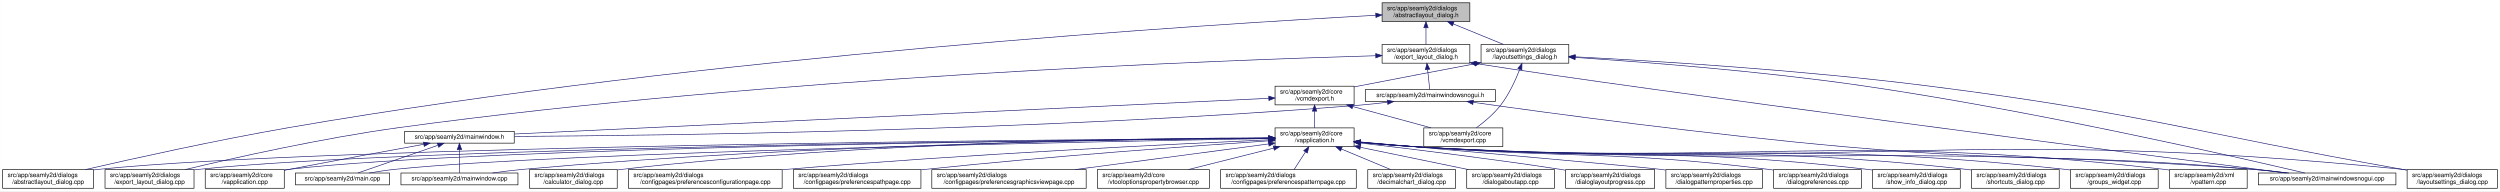
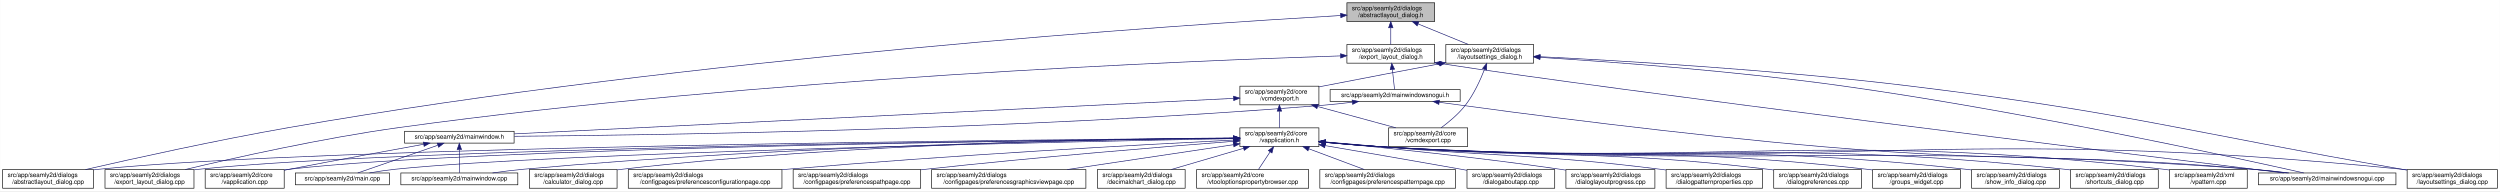
- <svg xmlns="http://www.w3.org/2000/svg" xmlns:xlink="http://www.w3.org/1999/xlink" width="4017pt" height="307pt" viewBox="0.00 0.00 4016.50 307.00">
+ <svg xmlns="http://www.w3.org/2000/svg" xmlns:xlink="http://www.w3.org/1999/xlink" width="4018pt" height="307pt" viewBox="0.00 0.00 4017.50 307.00">
  <g id="graph0" class="graph" transform="scale(1 1) rotate(0) translate(4 303)">
-     <polygon fill="white" stroke="transparent" points="-4,4 -4,-303 4012.5,-303 4012.5,4 -4,4" />
+     <polygon fill="white" stroke="transparent" points="-4,4 -4,-303 4013.5,-303 4013.5,4 -4,4" />
    <g id="node1" class="node">
      <g id="a_node1">
        <a xlink:title=" ">
-           <polygon fill="#bfbfbf" stroke="black" points="2216.5,-268.5 2216.5,-298.5 2357.5,-298.5 2357.5,-268.5 2216.5,-268.5" />
-           <text text-anchor="start" x="2224.5" y="-286.5" font-family="Helvetica,sans-Serif" font-size="10.00">src/app/seamly2d/dialogs</text>
-           <text text-anchor="middle" x="2287" y="-275.5" font-family="Helvetica,sans-Serif" font-size="10.00">/abstractlayout_dialog.h</text>
+           <polygon fill="#bfbfbf" stroke="black" points="2160.5,-268.5 2160.5,-298.5 2301.5,-298.5 2301.5,-268.5 2160.5,-268.5" />
+           <text text-anchor="start" x="2168.5" y="-286.5" font-family="Helvetica,sans-Serif" font-size="10.00">src/app/seamly2d/dialogs</text>
+           <text text-anchor="middle" x="2231" y="-275.5" font-family="Helvetica,sans-Serif" font-size="10.00">/abstractlayout_dialog.h</text>
        </a>
      </g>
    </g>
    <g id="node2" class="node">
      <g id="a_node2">
        <a xlink:href="../../dd/db4/abstractlayout__dialog_8cpp.html" target="_top" xlink:title=" ">
          <polygon fill="white" stroke="black" points="0,-0.5 0,-30.5 146,-30.5 146,-0.5 0,-0.5" />
          <text text-anchor="start" x="8" y="-18.5" font-family="Helvetica,sans-Serif" font-size="10.00">src/app/seamly2d/dialogs</text>
          <text text-anchor="middle" x="73" y="-7.5" font-family="Helvetica,sans-Serif" font-size="10.00">/abstractlayout_dialog.cpp</text>
        </a>
      </g>
    </g>
    <g id="edge1" class="edge">
-       <path fill="none" stroke="midnightblue" d="M2206.04,-278.41C1948.98,-264.55 1128.88,-213.63 460,-98 343.63,-77.88 208.93,-48.01 133.07,-30.57" />
-       <polygon fill="midnightblue" stroke="midnightblue" points="2206.23,-281.92 2216.4,-278.96 2206.6,-274.93 2206.23,-281.92" />
+       <path fill="none" stroke="midnightblue" d="M2150.34,-278.07C1898.75,-263.39 1106.54,-210.78 460,-98 343.66,-77.71 208.95,-47.89 133.08,-30.51" />
+       <polygon fill="midnightblue" stroke="midnightblue" points="2150.31,-281.57 2160.49,-278.66 2150.71,-274.58 2150.31,-281.57" />
    </g>
    <g id="node3" class="node">
      <g id="a_node3">
        <a xlink:href="../../d1/d8e/export__layout__dialog_8h.html" target="_top" xlink:title=" ">
-           <polygon fill="white" stroke="black" points="2216.5,-201.5 2216.5,-231.5 2357.5,-231.5 2357.5,-201.5 2216.5,-201.5" />
-           <text text-anchor="start" x="2224.5" y="-219.5" font-family="Helvetica,sans-Serif" font-size="10.00">src/app/seamly2d/dialogs</text>
-           <text text-anchor="middle" x="2287" y="-208.5" font-family="Helvetica,sans-Serif" font-size="10.00">/export_layout_dialog.h</text>
+           <polygon fill="white" stroke="black" points="2160.5,-201.5 2160.5,-231.5 2301.5,-231.5 2301.5,-201.5 2160.5,-201.5" />
+           <text text-anchor="start" x="2168.5" y="-219.5" font-family="Helvetica,sans-Serif" font-size="10.00">src/app/seamly2d/dialogs</text>
+           <text text-anchor="middle" x="2231" y="-208.5" font-family="Helvetica,sans-Serif" font-size="10.00">/export_layout_dialog.h</text>
        </a>
      </g>
    </g>
    <g id="edge2" class="edge">
-       <path fill="none" stroke="midnightblue" d="M2287,-258.11C2287,-249.15 2287,-239.32 2287,-231.58" />
-       <polygon fill="midnightblue" stroke="midnightblue" points="2283.5,-258.4 2287,-268.4 2290.5,-258.4 2283.5,-258.4" />
+       <path fill="none" stroke="midnightblue" d="M2231,-258.11C2231,-249.15 2231,-239.32 2231,-231.58" />
+       <polygon fill="midnightblue" stroke="midnightblue" points="2227.5,-258.4 2231,-268.4 2234.5,-258.4 2227.5,-258.4" />
    </g>
    <g id="node11" class="node">
      <g id="a_node11">
        <a xlink:href="../../d3/dd8/layoutsettings__dialog_8h.html" target="_top" xlink:title=" ">
-           <polygon fill="white" stroke="black" points="2375.5,-201.5 2375.5,-231.5 2516.5,-231.5 2516.5,-201.5 2375.5,-201.5" />
-           <text text-anchor="start" x="2383.5" y="-219.5" font-family="Helvetica,sans-Serif" font-size="10.00">src/app/seamly2d/dialogs</text>
-           <text text-anchor="middle" x="2446" y="-208.5" font-family="Helvetica,sans-Serif" font-size="10.00">/layoutsettings_dialog.h</text>
+           <polygon fill="white" stroke="black" points="2319.5,-201.5 2319.5,-231.5 2460.5,-231.5 2460.5,-201.5 2319.5,-201.5" />
+           <text text-anchor="start" x="2327.5" y="-219.5" font-family="Helvetica,sans-Serif" font-size="10.00">src/app/seamly2d/dialogs</text>
+           <text text-anchor="middle" x="2390" y="-208.5" font-family="Helvetica,sans-Serif" font-size="10.00">/layoutsettings_dialog.h</text>
        </a>
      </g>
    </g>
    <g id="edge11" class="edge">
-       <path fill="none" stroke="midnightblue" d="M2330.92,-264.54C2356.37,-254.14 2387.93,-241.24 2411.57,-231.58" />
-       <polygon fill="midnightblue" stroke="midnightblue" points="2329.43,-261.37 2321.5,-268.4 2332.08,-267.85 2329.43,-261.37" />
+       <path fill="none" stroke="midnightblue" d="M2274.92,-264.54C2300.37,-254.14 2331.93,-241.24 2355.57,-231.58" />
+       <polygon fill="midnightblue" stroke="midnightblue" points="2273.43,-261.37 2265.5,-268.4 2276.08,-267.85 2273.43,-261.37" />
    </g>
    <g id="node4" class="node">
      <g id="a_node4">
        <a xlink:href="../../dd/d54/export__layout__dialog_8cpp.html" target="_top" xlink:title=" ">
          <polygon fill="white" stroke="black" points="164.5,-0.5 164.5,-30.5 307.5,-30.5 307.5,-0.5 164.5,-0.5" />
          <text text-anchor="start" x="172.5" y="-18.5" font-family="Helvetica,sans-Serif" font-size="10.00">src/app/seamly2d/dialogs</text>
          <text text-anchor="middle" x="236" y="-7.5" font-family="Helvetica,sans-Serif" font-size="10.00">/export_layout_dialog.cpp</text>
        </a>
      </g>
    </g>
    <g id="edge3" class="edge">
-       <path fill="none" stroke="midnightblue" d="M2206.26,-213.45C1966.2,-206.56 1236.24,-179.88 637,-98 513.29,-81.1 370.45,-48.99 293.04,-30.52" />
-       <polygon fill="midnightblue" stroke="midnightblue" points="2206.21,-216.95 2216.3,-213.73 2206.41,-209.95 2206.21,-216.95" />
+       <path fill="none" stroke="midnightblue" d="M2150.2,-213.17C1915.45,-205.61 1213.59,-177.52 637,-98 513.49,-80.97 370.86,-48.98 293.38,-30.56" />
+       <polygon fill="midnightblue" stroke="midnightblue" points="2150.25,-216.67 2160.35,-213.49 2150.47,-209.67 2150.25,-216.67" />
    </g>
    <g id="node5" class="node">
      <g id="a_node5">
        <a xlink:href="../../d1/d82/mainwindowsnogui_8h.html" target="_top" xlink:title=" ">
-           <polygon fill="white" stroke="black" points="2189.5,-140 2189.5,-159 2398.5,-159 2398.5,-140 2189.5,-140" />
-           <text text-anchor="middle" x="2294" y="-147" font-family="Helvetica,sans-Serif" font-size="10.00">src/app/seamly2d/mainwindowsnogui.h</text>
+           <polygon fill="white" stroke="black" points="2133.5,-140 2133.5,-159 2342.5,-159 2342.5,-140 2133.5,-140" />
+           <text text-anchor="middle" x="2238" y="-147" font-family="Helvetica,sans-Serif" font-size="10.00">src/app/seamly2d/mainwindowsnogui.h</text>
        </a>
      </g>
    </g>
    <g id="edge4" class="edge">
-       <path fill="none" stroke="midnightblue" d="M2289.61,-191.25C2290.82,-180.02 2292.18,-167.38 2293.06,-159.19" />
-       <polygon fill="midnightblue" stroke="midnightblue" points="2286.11,-191.08 2288.52,-201.4 2293.07,-191.83 2286.11,-191.08" />
+       <path fill="none" stroke="midnightblue" d="M2233.61,-191.25C2234.82,-180.02 2236.18,-167.38 2237.06,-159.19" />
+       <polygon fill="midnightblue" stroke="midnightblue" points="2230.11,-191.08 2232.52,-201.4 2237.07,-191.83 2230.11,-191.08" />
    </g>
    <g id="node10" class="node">
      <g id="a_node10">
        <a xlink:href="../../d8/de8/mainwindowsnogui_8cpp.html" target="_top" xlink:title=" ">
-           <polygon fill="white" stroke="black" points="3624.5,-6 3624.5,-25 3845.5,-25 3845.5,-6 3624.5,-6" />
-           <text text-anchor="middle" x="3735" y="-13" font-family="Helvetica,sans-Serif" font-size="10.00">src/app/seamly2d/mainwindowsnogui.cpp</text>
+           <polygon fill="white" stroke="black" points="3625.5,-6 3625.5,-25 3846.5,-25 3846.5,-6 3625.5,-6" />
+           <text text-anchor="middle" x="3736" y="-13" font-family="Helvetica,sans-Serif" font-size="10.00">src/app/seamly2d/mainwindowsnogui.cpp</text>
        </a>
      </g>
    </g>
    <g id="edge10" class="edge">
-       <path fill="none" stroke="midnightblue" d="M2367.58,-200.79C2643.05,-157.51 3433.64,-55.25 3668.49,-25.04" />
-       <polygon fill="midnightblue" stroke="midnightblue" points="2366.94,-197.35 2357.61,-202.37 2368.03,-204.26 2366.94,-197.35" />
+       <path fill="none" stroke="midnightblue" d="M2311.55,-200.81C2597.52,-156.69 3420.99,-55.09 3666.29,-25.02" />
+       <polygon fill="midnightblue" stroke="midnightblue" points="2310.95,-197.36 2301.6,-202.35 2312.02,-204.27 2310.95,-197.36" />
    </g>
    <g id="node6" class="node">
      <g id="a_node6">
        <a xlink:href="../../d9/d53/mainwindow_8h.html" target="_top" xlink:title=" ">
          <polygon fill="white" stroke="black" points="646,-73 646,-92 822,-92 822,-73 646,-73" />
          <text text-anchor="middle" x="734" y="-80" font-family="Helvetica,sans-Serif" font-size="10.00">src/app/seamly2d/mainwindow.h</text>
        </a>
      </g>
    </g>
    <g id="edge5" class="edge">
-       <path fill="none" stroke="midnightblue" d="M2225.1,-138.7C2210.25,-136.88 2194.62,-135.18 2180,-134 1666.73,-92.48 1048.24,-85.07 822.19,-83.77" />
-       <polygon fill="midnightblue" stroke="midnightblue" points="2224.87,-142.2 2235.23,-139.98 2225.75,-135.26 2224.87,-142.2" />
+       <path fill="none" stroke="midnightblue" d="M2169.1,-138.72C2154.25,-136.9 2138.62,-135.19 2124,-134 1633.32,-93.96 1042.6,-85.67 822.39,-83.95" />
+       <polygon fill="midnightblue" stroke="midnightblue" points="2168.87,-142.22 2179.23,-140 2169.75,-135.27 2168.87,-142.22" />
    </g>
    <g id="edge9" class="edge">
-       <path fill="none" stroke="midnightblue" d="M2363.07,-138.54C2484.12,-121.42 2742.62,-86.41 2962,-67 3251.53,-41.39 3325.45,-56.45 3615,-31 3633.19,-29.4 3652.87,-27.21 3670.94,-25.02" />
-       <polygon fill="midnightblue" stroke="midnightblue" points="2362.25,-135.12 2352.84,-139.99 2363.23,-142.05 2362.25,-135.12" />
+       <path fill="none" stroke="midnightblue" d="M2308.97,-138.57C2433.87,-121.43 2701.21,-86.31 2928,-67 3233.09,-41.03 3310.94,-57.38 3616,-31 3634.29,-29.42 3654.1,-27.22 3672.25,-25.02" />
+       <polygon fill="midnightblue" stroke="midnightblue" points="2308.21,-135.14 2298.78,-139.97 2309.17,-142.07 2308.21,-135.14" />
    </g>
    <g id="node7" class="node">
      <g id="a_node7">
        <a xlink:href="../../d3/dd8/vapplication_8cpp.html" target="_top" xlink:title=" ">
          <polygon fill="white" stroke="black" points="325.5,-0.5 325.5,-30.5 452.5,-30.5 452.5,-0.5 325.5,-0.5" />
          <text text-anchor="start" x="333.5" y="-18.5" font-family="Helvetica,sans-Serif" font-size="10.00">src/app/seamly2d/core</text>
          <text text-anchor="middle" x="389" y="-7.5" font-family="Helvetica,sans-Serif" font-size="10.00">/vapplication.cpp</text>
        </a>
      </g>
    </g>
    <g id="edge6" class="edge">
      <path fill="none" stroke="midnightblue" d="M676.66,-71.16C621.38,-61.14 535.4,-45.37 461,-31 458.25,-30.47 455.43,-29.92 452.59,-29.36" />
      <polygon fill="midnightblue" stroke="midnightblue" points="676.15,-74.63 686.61,-72.97 677.4,-67.74 676.15,-74.63" />
    </g>
    <g id="node8" class="node">
      <g id="a_node8">
        <a xlink:href="../../dc/d14/app_2seamly2d_2main_8cpp.html" target="_top" xlink:title=" ">
          <polygon fill="white" stroke="black" points="470.5,-6 470.5,-25 621.5,-25 621.5,-6 470.5,-6" />
          <text text-anchor="middle" x="546" y="-13" font-family="Helvetica,sans-Serif" font-size="10.00">src/app/seamly2d/main.cpp</text>
        </a>
      </g>
    </g>
    <g id="edge7" class="edge">
      <path fill="none" stroke="midnightblue" d="M699.11,-69.44C661.81,-56.54 603.63,-36.42 570.77,-25.06" />
      <polygon fill="midnightblue" stroke="midnightblue" points="698.44,-72.91 709.04,-72.87 700.73,-66.29 698.44,-72.91" />
    </g>
    <g id="node9" class="node">
      <g id="a_node9">
        <a xlink:href="../../d8/dd9/mainwindow_8cpp.html" target="_top" xlink:title=" ">
          <polygon fill="white" stroke="black" points="640,-6 640,-25 828,-25 828,-6 640,-6" />
          <text text-anchor="middle" x="734" y="-13" font-family="Helvetica,sans-Serif" font-size="10.00">src/app/seamly2d/mainwindow.cpp</text>
        </a>
      </g>
    </g>
    <g id="edge8" class="edge">
      <path fill="none" stroke="midnightblue" d="M734,-62.54C734,-50.17 734,-34.62 734,-25.13" />
      <polygon fill="midnightblue" stroke="midnightblue" points="730.5,-62.73 734,-72.73 737.5,-62.73 730.5,-62.73" />
    </g>
    <g id="edge40" class="edge">
-       <path fill="none" stroke="midnightblue" d="M2526.73,-210.64C2633.23,-203.63 2826.33,-188.84 2990,-165 3265.04,-124.93 3592.14,-50.19 3699.18,-25.02" />
-       <polygon fill="midnightblue" stroke="midnightblue" points="2526.45,-207.15 2516.7,-211.3 2526.9,-214.14 2526.45,-207.15" />
+       <path fill="none" stroke="midnightblue" d="M2470.88,-210.81C2580.98,-203.86 2784.03,-188.98 2956,-165 3243.73,-124.87 3586.35,-50.17 3698.47,-25.02" />
+       <polygon fill="midnightblue" stroke="midnightblue" points="2470.61,-207.32 2460.85,-211.44 2471.05,-214.31 2470.61,-207.32" />
    </g>
    <g id="node12" class="node">
      <g id="a_node12">
        <a xlink:href="../../dd/d57/vcmdexport_8h.html" target="_top" xlink:title=" ">
-           <polygon fill="white" stroke="black" points="2044.5,-134.5 2044.5,-164.5 2171.5,-164.5 2171.5,-134.5 2044.5,-134.5" />
-           <text text-anchor="start" x="2052.5" y="-152.5" font-family="Helvetica,sans-Serif" font-size="10.00">src/app/seamly2d/core</text>
-           <text text-anchor="middle" x="2108" y="-141.5" font-family="Helvetica,sans-Serif" font-size="10.00">/vcmdexport.h</text>
+           <polygon fill="white" stroke="black" points="1988.5,-134.5 1988.5,-164.5 2115.5,-164.5 2115.5,-134.5 1988.5,-134.5" />
+           <text text-anchor="start" x="1996.5" y="-152.5" font-family="Helvetica,sans-Serif" font-size="10.00">src/app/seamly2d/core</text>
+           <text text-anchor="middle" x="2052" y="-141.5" font-family="Helvetica,sans-Serif" font-size="10.00">/vcmdexport.h</text>
        </a>
      </g>
    </g>
    <g id="edge12" class="edge">
-       <path fill="none" stroke="midnightblue" d="M2365.42,-200.44C2312.65,-190.52 2242.19,-177.17 2180,-165 2177.25,-164.46 2174.44,-163.91 2171.6,-163.35" />
-       <polygon fill="midnightblue" stroke="midnightblue" points="2364.92,-203.91 2375.39,-202.32 2366.21,-197.03 2364.92,-203.91" />
-     </g>
-     <g id="node25" class="node">
-       <g id="a_node25">
+       <path fill="none" stroke="midnightblue" d="M2309.42,-200.44C2256.65,-190.52 2186.19,-177.17 2124,-165 2121.25,-164.46 2118.44,-163.91 2115.6,-163.35" />
+       <polygon fill="midnightblue" stroke="midnightblue" points="2308.92,-203.91 2319.39,-202.32 2310.21,-197.03 2308.92,-203.91" />
+     </g>
+     <g id="node26" class="node">
+       <g id="a_node26">
        <a xlink:href="../../d0/dfa/layoutsettings__dialog_8cpp.html" target="_top" xlink:title=" ">
-           <polygon fill="white" stroke="black" points="3863.5,-0.5 3863.5,-30.5 4008.5,-30.5 4008.5,-0.5 3863.5,-0.5" />
-           <text text-anchor="start" x="3871.5" y="-18.5" font-family="Helvetica,sans-Serif" font-size="10.00">src/app/seamly2d/dialogs</text>
-           <text text-anchor="middle" x="3936" y="-7.5" font-family="Helvetica,sans-Serif" font-size="10.00">/layoutsettings_dialog.cpp</text>
+           <polygon fill="white" stroke="black" points="3864.5,-0.5 3864.5,-30.5 4009.5,-30.5 4009.5,-0.5 3864.5,-0.5" />
+           <text text-anchor="start" x="3872.5" y="-18.5" font-family="Helvetica,sans-Serif" font-size="10.00">src/app/seamly2d/dialogs</text>
+           <text text-anchor="middle" x="3937" y="-7.5" font-family="Helvetica,sans-Serif" font-size="10.00">/layoutsettings_dialog.cpp</text>
        </a>
      </g>
    </g>
    <g id="edge39" class="edge">
-       <path fill="none" stroke="midnightblue" d="M2526.66,-211.7C2649.32,-205.36 2889.97,-190.71 3093,-165 3434.14,-121.79 3516.42,-91.07 3855,-31 3857.67,-30.53 3860.39,-30.04 3863.14,-29.55" />
-       <polygon fill="midnightblue" stroke="midnightblue" points="2526.4,-208.21 2516.59,-212.22 2526.76,-215.2 2526.4,-208.21" />
+       <path fill="none" stroke="midnightblue" d="M2470.95,-211.85C2597.59,-205.59 2850.1,-190.92 3063,-165 3417.82,-121.8 3503.85,-92.27 3856,-31 3858.67,-30.53 3861.4,-30.06 3864.15,-29.58" />
+       <polygon fill="midnightblue" stroke="midnightblue" points="2470.76,-208.35 2460.94,-212.34 2471.1,-215.35 2470.76,-208.35" />
    </g>
    <g id="node30" class="node">
      <g id="a_node30">
        <a xlink:href="../../df/d9b/vcmdexport_8cpp.html" target="_top" xlink:title=" ">
-           <polygon fill="white" stroke="black" points="2283.5,-67.5 2283.5,-97.5 2410.5,-97.5 2410.5,-67.5 2283.5,-67.5" />
-           <text text-anchor="start" x="2291.5" y="-85.5" font-family="Helvetica,sans-Serif" font-size="10.00">src/app/seamly2d/core</text>
-           <text text-anchor="middle" x="2347" y="-74.5" font-family="Helvetica,sans-Serif" font-size="10.00">/vcmdexport.cpp</text>
+           <polygon fill="white" stroke="black" points="2227.5,-67.5 2227.5,-97.5 2354.5,-97.5 2354.5,-67.5 2227.5,-67.5" />
+           <text text-anchor="start" x="2235.5" y="-85.5" font-family="Helvetica,sans-Serif" font-size="10.00">src/app/seamly2d/core</text>
+           <text text-anchor="middle" x="2291" y="-74.5" font-family="Helvetica,sans-Serif" font-size="10.00">/vcmdexport.cpp</text>
        </a>
      </g>
    </g>
    <g id="edge38" class="edge">
-       <path fill="none" stroke="midnightblue" d="M2437.63,-191.45C2430.96,-174.37 2420.52,-151.46 2407,-134 2396,-119.79 2380.39,-106.81 2367.85,-97.56" />
-       <polygon fill="midnightblue" stroke="midnightblue" points="2434.5,-193.08 2441.28,-201.23 2441.06,-190.63 2434.5,-193.08" />
+       <path fill="none" stroke="midnightblue" d="M2381.63,-191.45C2374.96,-174.37 2364.52,-151.46 2351,-134 2340,-119.79 2324.39,-106.81 2311.85,-97.56" />
+       <polygon fill="midnightblue" stroke="midnightblue" points="2378.5,-193.08 2385.28,-201.23 2385.06,-190.63 2378.5,-193.08" />
    </g>
    <g id="edge37" class="edge">
-       <path fill="none" stroke="midnightblue" d="M2034.39,-145.02C1800.63,-133.96 1075.69,-99.66 822.42,-87.68" />
-       <polygon fill="midnightblue" stroke="midnightblue" points="2034.33,-148.52 2044.48,-145.5 2034.66,-141.53 2034.33,-148.52" />
+       <path fill="none" stroke="midnightblue" d="M1978.32,-144.87C1751.95,-133.7 1067.13,-99.93 822.25,-87.85" />
+       <polygon fill="midnightblue" stroke="midnightblue" points="1978.27,-148.37 1988.43,-145.36 1978.61,-141.38 1978.27,-148.37" />
    </g>
    <g id="node13" class="node">
      <g id="a_node13">
        <a xlink:href="../../d9/d02/vapplication_8h.html" target="_top" xlink:title=" ">
-           <polygon fill="white" stroke="black" points="2044.5,-67.5 2044.5,-97.5 2171.5,-97.5 2171.5,-67.5 2044.5,-67.5" />
-           <text text-anchor="start" x="2052.5" y="-85.5" font-family="Helvetica,sans-Serif" font-size="10.00">src/app/seamly2d/core</text>
-           <text text-anchor="middle" x="2108" y="-74.5" font-family="Helvetica,sans-Serif" font-size="10.00">/vapplication.h</text>
+           <polygon fill="white" stroke="black" points="1988.5,-67.5 1988.5,-97.5 2115.5,-97.5 2115.5,-67.5 1988.5,-67.5" />
+           <text text-anchor="start" x="1996.5" y="-85.5" font-family="Helvetica,sans-Serif" font-size="10.00">src/app/seamly2d/core</text>
+           <text text-anchor="middle" x="2052" y="-74.5" font-family="Helvetica,sans-Serif" font-size="10.00">/vapplication.h</text>
        </a>
      </g>
    </g>
    <g id="edge13" class="edge">
-       <path fill="none" stroke="midnightblue" d="M2108,-124.11C2108,-115.15 2108,-105.32 2108,-97.58" />
-       <polygon fill="midnightblue" stroke="midnightblue" points="2104.5,-124.4 2108,-134.4 2111.5,-124.4 2104.5,-124.4" />
+       <path fill="none" stroke="midnightblue" d="M2052,-124.11C2052,-115.15 2052,-105.32 2052,-97.58" />
+       <polygon fill="midnightblue" stroke="midnightblue" points="2048.5,-124.4 2052,-134.4 2055.5,-124.4 2048.5,-124.4" />
    </g>
    <g id="edge36" class="edge">
-       <path fill="none" stroke="midnightblue" d="M2169.22,-131.85C2208.19,-121.25 2258.1,-107.68 2295.12,-97.61" />
-       <polygon fill="midnightblue" stroke="midnightblue" points="2168.3,-128.47 2159.57,-134.48 2170.13,-135.23 2168.3,-128.47" />
+       <path fill="none" stroke="midnightblue" d="M2113.22,-131.85C2152.19,-121.25 2202.1,-107.68 2239.12,-97.61" />
+       <polygon fill="midnightblue" stroke="midnightblue" points="2112.3,-128.47 2103.57,-134.48 2114.13,-135.23 2112.3,-128.47" />
    </g>
    <g id="edge15" class="edge">
-       <path fill="none" stroke="midnightblue" d="M2034.05,-81.06C1724.28,-79.01 529.76,-68.77 155,-31 152.12,-30.71 149.2,-30.38 146.24,-30.01" />
-       <polygon fill="midnightblue" stroke="midnightblue" points="2034.24,-84.57 2044.26,-81.13 2034.29,-77.57 2034.24,-84.57" />
+       <path fill="none" stroke="midnightblue" d="M1978.15,-81C1674.12,-78.71 518.2,-67.74 155,-31 152.12,-30.71 149.2,-30.37 146.24,-30.01" />
+       <polygon fill="midnightblue" stroke="midnightblue" points="1978.15,-84.5 1988.18,-81.07 1978.21,-77.5 1978.15,-84.5" />
    </g>
    <g id="edge27" class="edge">
-       <path fill="none" stroke="midnightblue" d="M2034.4,-80.91C1741.43,-78.33 657.5,-66.55 316,-31 313.33,-30.72 310.62,-30.41 307.88,-30.06" />
-       <polygon fill="midnightblue" stroke="midnightblue" points="2034.46,-84.41 2044.49,-81 2034.52,-77.41 2034.46,-84.41" />
+       <path fill="none" stroke="midnightblue" d="M1977.87,-80.83C1689.98,-77.99 645.73,-65.48 316,-31 313.33,-30.72 310.62,-30.4 307.89,-30.06" />
+       <polygon fill="midnightblue" stroke="midnightblue" points="1978.16,-84.33 1988.2,-80.93 1978.23,-77.33 1978.16,-84.33" />
    </g>
    <g id="edge14" class="edge">
-       <path fill="none" stroke="midnightblue" d="M2033.98,-80.88C1755.69,-78.31 772.1,-66.84 461,-31 458.21,-30.68 455.37,-30.31 452.51,-29.89" />
-       <polygon fill="midnightblue" stroke="midnightblue" points="2034.34,-84.39 2044.37,-80.98 2034.4,-77.39 2034.34,-84.39" />
+       <path fill="none" stroke="midnightblue" d="M1978.21,-80.79C1706.31,-77.94 760.66,-65.68 461,-31 458.21,-30.68 455.37,-30.3 452.51,-29.89" />
+       <polygon fill="midnightblue" stroke="midnightblue" points="1978.33,-84.3 1988.36,-80.9 1978.4,-77.3 1978.33,-84.3" />
    </g>
    <g id="edge31" class="edge">
-       <path fill="none" stroke="midnightblue" d="M2034.36,-80.3C1775.46,-75.86 907.76,-59.21 631,-31 617.3,-29.6 602.47,-27.34 589.09,-25.01" />
-       <polygon fill="midnightblue" stroke="midnightblue" points="2034.35,-83.8 2044.41,-80.47 2034.47,-76.8 2034.35,-83.8" />
+       <path fill="none" stroke="midnightblue" d="M1978.21,-80.18C1725.55,-75.46 896.22,-58.21 631,-31 617.45,-29.61 602.79,-27.38 589.53,-25.07" />
+       <polygon fill="midnightblue" stroke="midnightblue" points="1978.32,-83.68 1988.38,-80.37 1978.45,-76.68 1978.32,-83.68" />
    </g>
    <g id="edge35" class="edge">
-       <path fill="none" stroke="midnightblue" d="M2034.22,-81.15C1838.63,-79.66 1290.76,-71.85 837,-31 820.72,-29.53 803.08,-27.29 787.08,-25.01" />
-       <polygon fill="midnightblue" stroke="midnightblue" points="2034.35,-84.65 2044.37,-81.22 2034.4,-77.65 2034.35,-84.65" />
-     </g>
-     <g id="edge34" class="edge">
-       <path fill="none" stroke="midnightblue" d="M2181.76,-74.1C2210.51,-71.46 2243.77,-68.72 2274,-67 2869.25,-33.04 3020.4,-74.81 3615,-31 3634.15,-29.59 3654.94,-27.33 3673.75,-25.02" />
-       <polygon fill="midnightblue" stroke="midnightblue" points="2181.42,-70.61 2171.79,-75.02 2182.07,-77.58 2181.42,-70.61" />
+       <path fill="none" stroke="midnightblue" d="M1978.15,-80.96C1788.37,-79.01 1268.23,-70.22 837,-31 820.81,-29.53 803.28,-27.3 787.34,-25.03" />
+       <polygon fill="midnightblue" stroke="midnightblue" points="1978.25,-84.46 1988.29,-81.06 1978.32,-77.46 1978.25,-84.46" />
+     </g>
+     <g id="edge33" class="edge">
+       <path fill="none" stroke="midnightblue" d="M2125.76,-74.08C2154.51,-71.44 2187.77,-68.71 2218,-67 2838.55,-31.94 2996.12,-76.33 3616,-31 3635.15,-29.6 3655.94,-27.35 3674.75,-25.03" />
+       <polygon fill="midnightblue" stroke="midnightblue" points="2125.42,-70.6 2115.78,-75.01 2126.07,-77.57 2125.42,-70.6" />
    </g>
    <g id="node14" class="node">
      <g id="a_node14">
        <a xlink:href="../../d7/dfa/calculator__dialog_8cpp.html" target="_top" xlink:title=" ">
          <polygon fill="white" stroke="black" points="846.5,-0.5 846.5,-30.5 987.5,-30.5 987.5,-0.5 846.5,-0.5" />
          <text text-anchor="start" x="854.5" y="-18.5" font-family="Helvetica,sans-Serif" font-size="10.00">src/app/seamly2d/dialogs</text>
          <text text-anchor="middle" x="917" y="-7.5" font-family="Helvetica,sans-Serif" font-size="10.00">/calculator_dialog.cpp</text>
        </a>
      </g>
    </g>
    <g id="edge16" class="edge">
-       <path fill="none" stroke="midnightblue" d="M2034.37,-81.61C1855.75,-81.13 1385.43,-75.37 996,-31 993.23,-30.68 990.41,-30.33 987.56,-29.94" />
-       <polygon fill="midnightblue" stroke="midnightblue" points="2034.44,-85.11 2044.44,-81.63 2034.45,-78.11 2034.44,-85.11" />
+       <path fill="none" stroke="midnightblue" d="M1978.15,-81.36C1805.63,-80.29 1362.98,-73.26 996,-31 993.23,-30.68 990.41,-30.32 987.57,-29.93" />
+       <polygon fill="midnightblue" stroke="midnightblue" points="1978.36,-84.86 1988.38,-81.42 1978.4,-77.86 1978.36,-84.86" />
    </g>
    <g id="node15" class="node">
      <g id="a_node15">
        <a xlink:href="../../d2/d2d/preferencesconfigurationpage_8cpp.html" target="_top" xlink:title=" ">
          <polygon fill="white" stroke="black" points="1005.5,-0.5 1005.5,-30.5 1252.5,-30.5 1252.5,-0.5 1005.5,-0.5" />
          <text text-anchor="start" x="1013.5" y="-18.5" font-family="Helvetica,sans-Serif" font-size="10.00">src/app/seamly2d/dialogs</text>
          <text text-anchor="middle" x="1129" y="-7.5" font-family="Helvetica,sans-Serif" font-size="10.00">/configpages/preferencesconfigurationpage.cpp</text>
        </a>
      </g>
    </g>
    <g id="edge17" class="edge">
-       <path fill="none" stroke="midnightblue" d="M2034.17,-78.34C1886.95,-71.76 1546.43,-55.17 1261,-31 1258.24,-30.77 1255.46,-30.52 1252.64,-30.27" />
-       <polygon fill="midnightblue" stroke="midnightblue" points="2034.29,-81.85 2044.44,-78.79 2034.6,-74.85 2034.29,-81.85" />
+       <path fill="none" stroke="midnightblue" d="M1978.18,-77.91C1838.17,-70.86 1524.47,-53.87 1261,-31 1258.24,-30.76 1255.46,-30.51 1252.65,-30.26" />
+       <polygon fill="midnightblue" stroke="midnightblue" points="1978.19,-81.42 1988.36,-78.42 1978.54,-74.43 1978.19,-81.42" />
    </g>
    <g id="node16" class="node">
      <g id="a_node16">
        <a xlink:href="../../dc/d20/preferencespathpage_8cpp.html" target="_top" xlink:title=" ">
          <polygon fill="white" stroke="black" points="1270.5,-0.5 1270.5,-30.5 1475.5,-30.5 1475.5,-0.5 1270.5,-0.5" />
          <text text-anchor="start" x="1278.5" y="-18.5" font-family="Helvetica,sans-Serif" font-size="10.00">src/app/seamly2d/dialogs</text>
          <text text-anchor="middle" x="1373" y="-7.5" font-family="Helvetica,sans-Serif" font-size="10.00">/configpages/preferencespathpage.cpp</text>
        </a>
      </g>
    </g>
    <g id="edge18" class="edge">
-       <path fill="none" stroke="midnightblue" d="M2033.86,-76.68C1916.85,-68.82 1682.3,-51.96 1484,-31 1481.29,-30.71 1478.55,-30.42 1475.79,-30.11" />
-       <polygon fill="midnightblue" stroke="midnightblue" points="2033.91,-80.19 2044.12,-77.37 2034.38,-73.21 2033.91,-80.19" />
+       <path fill="none" stroke="midnightblue" d="M1978.28,-75.92C1869.86,-67.5 1661.08,-50.43 1484,-31 1481.3,-30.7 1478.55,-30.4 1475.79,-30.08" />
+       <polygon fill="midnightblue" stroke="midnightblue" points="1978.21,-79.43 1988.45,-76.71 1978.75,-72.45 1978.21,-79.43" />
    </g>
    <g id="node17" class="node">
      <g id="a_node17">
        <a xlink:href="../../d9/d70/preferencesgraphicsviewpage_8cpp.html" target="_top" xlink:title=" ">
          <polygon fill="white" stroke="black" points="1493,-0.5 1493,-30.5 1741,-30.5 1741,-0.5 1493,-0.5" />
          <text text-anchor="start" x="1501" y="-18.5" font-family="Helvetica,sans-Serif" font-size="10.00">src/app/seamly2d/dialogs</text>
          <text text-anchor="middle" x="1617" y="-7.5" font-family="Helvetica,sans-Serif" font-size="10.00">/configpages/preferencesgraphicsviewpage.cpp</text>
        </a>
      </g>
    </g>
    <g id="edge19" class="edge">
-       <path fill="none" stroke="midnightblue" d="M2034.26,-71.74C1951.67,-60.8 1817.11,-42.99 1723.2,-30.56" />
-       <polygon fill="midnightblue" stroke="midnightblue" points="2033.94,-75.23 2044.31,-73.07 2034.86,-68.29 2033.94,-75.23" />
+       <path fill="none" stroke="midnightblue" d="M1978.16,-70.47C1904.5,-59.46 1791.07,-42.51 1711.02,-30.55" />
+       <polygon fill="midnightblue" stroke="midnightblue" points="1977.87,-73.96 1988.28,-71.98 1978.91,-67.04 1977.87,-73.96" />
    </g>
    <g id="node18" class="node">
      <g id="a_node18">
-         <a xlink:href="../../d2/d00/vtooloptionspropertybrowser_8cpp.html" target="_top" xlink:title=" ">
-           <polygon fill="white" stroke="black" points="1759,-0.5 1759,-30.5 1939,-30.5 1939,-0.5 1759,-0.5" />
-           <text text-anchor="start" x="1767" y="-18.5" font-family="Helvetica,sans-Serif" font-size="10.00">src/app/seamly2d/core</text>
-           <text text-anchor="middle" x="1849" y="-7.5" font-family="Helvetica,sans-Serif" font-size="10.00">/vtooloptionspropertybrowser.cpp</text>
+         <a xlink:href="../../dd/dc2/decimalchart__dialog_8cpp.html" target="_top" xlink:title=" ">
+           <polygon fill="white" stroke="black" points="1759.5,-0.5 1759.5,-30.5 1900.5,-30.5 1900.5,-0.5 1759.5,-0.5" />
+           <text text-anchor="start" x="1767.5" y="-18.5" font-family="Helvetica,sans-Serif" font-size="10.00">src/app/seamly2d/dialogs</text>
+           <text text-anchor="middle" x="1830" y="-7.5" font-family="Helvetica,sans-Serif" font-size="10.00">/decimalchart_dialog.cpp</text>
        </a>
      </g>
    </g>
    <g id="edge20" class="edge">
-       <path fill="none" stroke="midnightblue" d="M2042.19,-64.98C1999.89,-54.37 1945.51,-40.72 1905.23,-30.61" />
-       <polygon fill="midnightblue" stroke="midnightblue" points="2041.57,-68.44 2052.12,-67.48 2043.27,-61.65 2041.57,-68.44" />
+       <path fill="none" stroke="midnightblue" d="M1994.21,-64.58C1958.15,-54.02 1912.28,-40.59 1878.19,-30.61" />
+       <polygon fill="midnightblue" stroke="midnightblue" points="1993.52,-68.02 2004.1,-67.48 1995.49,-61.31 1993.52,-68.02" />
    </g>
    <g id="node19" class="node">
      <g id="a_node19">
-         <a xlink:href="../../dc/d63/preferencespatternpage_8cpp.html" target="_top" xlink:title=" ">
-           <polygon fill="white" stroke="black" points="1957,-0.5 1957,-30.5 2175,-30.5 2175,-0.5 1957,-0.5" />
-           <text text-anchor="start" x="1965" y="-18.5" font-family="Helvetica,sans-Serif" font-size="10.00">src/app/seamly2d/dialogs</text>
-           <text text-anchor="middle" x="2066" y="-7.5" font-family="Helvetica,sans-Serif" font-size="10.00">/configpages/preferencespatternpage.cpp</text>
+         <a xlink:href="../../d2/d00/vtooloptionspropertybrowser_8cpp.html" target="_top" xlink:title=" ">
+           <polygon fill="white" stroke="black" points="1919,-0.5 1919,-30.5 2099,-30.5 2099,-0.5 1919,-0.5" />
+           <text text-anchor="start" x="1927" y="-18.5" font-family="Helvetica,sans-Serif" font-size="10.00">src/app/seamly2d/core</text>
+           <text text-anchor="middle" x="2009" y="-7.5" font-family="Helvetica,sans-Serif" font-size="10.00">/vtooloptionspropertybrowser.cpp</text>
        </a>
      </g>
    </g>
    <g id="edge21" class="edge">
-       <path fill="none" stroke="midnightblue" d="M2093.38,-58.87C2087.3,-49.46 2080.43,-38.83 2075.1,-30.58" />
-       <polygon fill="midnightblue" stroke="midnightblue" points="2090.52,-60.9 2098.89,-67.4 2096.4,-57.1 2090.52,-60.9" />
+       <path fill="none" stroke="midnightblue" d="M2037.03,-58.87C2030.8,-49.46 2023.77,-38.83 2018.31,-30.58" />
+       <polygon fill="midnightblue" stroke="midnightblue" points="2034.23,-60.99 2042.67,-67.4 2040.07,-57.12 2034.23,-60.99" />
    </g>
    <g id="node20" class="node">
      <g id="a_node20">
-         <a xlink:href="../../dd/dc2/decimalchart__dialog_8cpp.html" target="_top" xlink:title=" ">
-           <polygon fill="white" stroke="black" points="2193.5,-0.5 2193.5,-30.5 2334.5,-30.5 2334.5,-0.5 2193.5,-0.5" />
-           <text text-anchor="start" x="2201.5" y="-18.5" font-family="Helvetica,sans-Serif" font-size="10.00">src/app/seamly2d/dialogs</text>
-           <text text-anchor="middle" x="2264" y="-7.5" font-family="Helvetica,sans-Serif" font-size="10.00">/decimalchart_dialog.cpp</text>
+         <a xlink:href="../../dc/d63/preferencespatternpage_8cpp.html" target="_top" xlink:title=" ">
+           <polygon fill="white" stroke="black" points="2117,-0.5 2117,-30.5 2335,-30.5 2335,-0.5 2117,-0.5" />
+           <text text-anchor="start" x="2125" y="-18.5" font-family="Helvetica,sans-Serif" font-size="10.00">src/app/seamly2d/dialogs</text>
+           <text text-anchor="middle" x="2226" y="-7.5" font-family="Helvetica,sans-Serif" font-size="10.00">/configpages/preferencespatternpage.cpp</text>
        </a>
      </g>
    </g>
    <g id="edge22" class="edge">
-       <path fill="none" stroke="midnightblue" d="M2151.09,-63.54C2176.06,-53.14 2207.03,-40.24 2230.22,-30.58" />
-       <polygon fill="midnightblue" stroke="midnightblue" points="2149.73,-60.32 2141.85,-67.4 2152.43,-66.78 2149.73,-60.32" />
+       <path fill="none" stroke="midnightblue" d="M2099.33,-63.82C2127.3,-53.37 2162.23,-40.32 2188.32,-30.58" />
+       <polygon fill="midnightblue" stroke="midnightblue" points="2097.9,-60.62 2089.76,-67.4 2100.35,-67.18 2097.9,-60.62" />
    </g>
    <g id="node21" class="node">
      <g id="a_node21">
        <a xlink:href="../../dd/d64/dialogaboutapp_8cpp.html" target="_top" xlink:title=" ">
-           <polygon fill="white" stroke="black" points="2352.5,-0.5 2352.5,-30.5 2493.5,-30.5 2493.5,-0.5 2352.5,-0.5" />
-           <text text-anchor="start" x="2360.5" y="-18.5" font-family="Helvetica,sans-Serif" font-size="10.00">src/app/seamly2d/dialogs</text>
-           <text text-anchor="middle" x="2423" y="-7.5" font-family="Helvetica,sans-Serif" font-size="10.00">/dialogaboutapp.cpp</text>
+           <polygon fill="white" stroke="black" points="2353.5,-0.5 2353.5,-30.5 2494.5,-30.5 2494.5,-0.5 2353.5,-0.5" />
+           <text text-anchor="start" x="2361.5" y="-18.5" font-family="Helvetica,sans-Serif" font-size="10.00">src/app/seamly2d/dialogs</text>
+           <text text-anchor="middle" x="2424" y="-7.5" font-family="Helvetica,sans-Serif" font-size="10.00">/dialogaboutapp.cpp</text>
        </a>
      </g>
    </g>
    <g id="edge23" class="edge">
-       <path fill="none" stroke="midnightblue" d="M2181.65,-66.3C2234.04,-55.49 2303.91,-41.07 2354.99,-30.53" />
-       <polygon fill="midnightblue" stroke="midnightblue" points="2180.83,-62.9 2171.74,-68.35 2182.25,-69.75 2180.83,-62.9" />
+       <path fill="none" stroke="midnightblue" d="M2125.52,-68.95C2184.58,-58.83 2269.65,-44.17 2344,-31 2347.06,-30.46 2350.18,-29.9 2353.34,-29.34" />
+       <polygon fill="midnightblue" stroke="midnightblue" points="2124.8,-65.53 2115.54,-70.66 2125.98,-72.42 2124.8,-65.53" />
    </g>
    <g id="node22" class="node">
      <g id="a_node22">
        <a xlink:href="../../d6/d89/dialoglayoutprogress_8cpp.html" target="_top" xlink:title=" ">
-           <polygon fill="white" stroke="black" points="2511.5,-0.5 2511.5,-30.5 2654.5,-30.5 2654.5,-0.5 2511.5,-0.5" />
-           <text text-anchor="start" x="2519.5" y="-18.5" font-family="Helvetica,sans-Serif" font-size="10.00">src/app/seamly2d/dialogs</text>
-           <text text-anchor="middle" x="2583" y="-7.5" font-family="Helvetica,sans-Serif" font-size="10.00">/dialoglayoutprogress.cpp</text>
+           <polygon fill="white" stroke="black" points="2512.5,-0.5 2512.5,-30.5 2655.5,-30.5 2655.5,-0.5 2512.5,-0.5" />
+           <text text-anchor="start" x="2520.5" y="-18.5" font-family="Helvetica,sans-Serif" font-size="10.00">src/app/seamly2d/dialogs</text>
+           <text text-anchor="middle" x="2584" y="-7.5" font-family="Helvetica,sans-Serif" font-size="10.00">/dialoglayoutprogress.cpp</text>
        </a>
      </g>
    </g>
    <g id="edge24" class="edge">
-       <path fill="none" stroke="midnightblue" d="M2181.97,-73.13C2261.27,-63.9 2390.77,-48.07 2502,-31 2505.11,-30.52 2508.28,-30.02 2511.48,-29.5" />
-       <polygon fill="midnightblue" stroke="midnightblue" points="2181.13,-69.7 2171.6,-74.33 2181.94,-76.66 2181.13,-69.7" />
+       <path fill="none" stroke="midnightblue" d="M2125.7,-74.75C2215.15,-66.2 2370.49,-50.26 2503,-31 2506.11,-30.55 2509.28,-30.07 2512.49,-29.56" />
+       <polygon fill="midnightblue" stroke="midnightblue" points="2125.28,-71.27 2115.65,-75.7 2125.94,-78.24 2125.28,-71.27" />
    </g>
    <g id="node23" class="node">
      <g id="a_node23">
        <a xlink:href="../../d5/d18/dialogpatternproperties_8cpp.html" target="_top" xlink:title=" ">
-           <polygon fill="white" stroke="black" points="2672.5,-0.5 2672.5,-30.5 2827.5,-30.5 2827.5,-0.5 2672.5,-0.5" />
-           <text text-anchor="start" x="2680.5" y="-18.5" font-family="Helvetica,sans-Serif" font-size="10.00">src/app/seamly2d/dialogs</text>
-           <text text-anchor="middle" x="2750" y="-7.5" font-family="Helvetica,sans-Serif" font-size="10.00">/dialogpatternproperties.cpp</text>
+           <polygon fill="white" stroke="black" points="2673.5,-0.5 2673.5,-30.5 2828.5,-30.5 2828.5,-0.5 2673.5,-0.5" />
+           <text text-anchor="start" x="2681.5" y="-18.5" font-family="Helvetica,sans-Serif" font-size="10.00">src/app/seamly2d/dialogs</text>
+           <text text-anchor="middle" x="2751" y="-7.5" font-family="Helvetica,sans-Serif" font-size="10.00">/dialogpatternproperties.cpp</text>
        </a>
      </g>
    </g>
    <g id="edge25" class="edge">
-       <path fill="none" stroke="midnightblue" d="M2181.74,-74.94C2327.28,-61.96 2639.51,-34.02 2663,-31 2666.04,-30.61 2669.13,-30.19 2672.25,-29.75" />
-       <polygon fill="midnightblue" stroke="midnightblue" points="2181.2,-71.47 2171.55,-75.84 2181.83,-78.44 2181.2,-71.47" />
+       <path fill="none" stroke="midnightblue" d="M2125.82,-74.95C2154.58,-72.42 2187.83,-69.54 2218,-67 2416.17,-50.35 2466.63,-55.37 2664,-31 2667.04,-30.62 2670.13,-30.22 2673.26,-29.79" />
+       <polygon fill="midnightblue" stroke="midnightblue" points="2125.5,-71.46 2115.84,-75.82 2126.11,-78.43 2125.5,-71.46" />
    </g>
    <g id="node24" class="node">
      <g id="a_node24">
        <a xlink:href="../../d5/dc5/dialogpreferences_8cpp.html" target="_top" xlink:title=" ">
-           <polygon fill="white" stroke="black" points="2845.5,-0.5 2845.5,-30.5 2986.5,-30.5 2986.5,-0.5 2845.5,-0.5" />
-           <text text-anchor="start" x="2853.5" y="-18.5" font-family="Helvetica,sans-Serif" font-size="10.00">src/app/seamly2d/dialogs</text>
-           <text text-anchor="middle" x="2916" y="-7.5" font-family="Helvetica,sans-Serif" font-size="10.00">/dialogpreferences.cpp</text>
+           <polygon fill="white" stroke="black" points="2846.5,-0.5 2846.5,-30.5 2987.5,-30.5 2987.5,-0.5 2846.5,-0.5" />
+           <text text-anchor="start" x="2854.5" y="-18.5" font-family="Helvetica,sans-Serif" font-size="10.00">src/app/seamly2d/dialogs</text>
+           <text text-anchor="middle" x="2917" y="-7.5" font-family="Helvetica,sans-Serif" font-size="10.00">/dialogpreferences.cpp</text>
        </a>
      </g>
    </g>
    <g id="edge26" class="edge">
-       <path fill="none" stroke="midnightblue" d="M2181.8,-74.68C2210.56,-72.13 2243.81,-69.29 2274,-67 2523.58,-48.11 2587.56,-61.37 2836,-31 2839.08,-30.62 2842.23,-30.2 2845.4,-29.75" />
-       <polygon fill="midnightblue" stroke="midnightblue" points="2181.47,-71.2 2171.82,-75.58 2182.09,-78.17 2181.47,-71.2" />
+       <path fill="none" stroke="midnightblue" d="M2125.79,-74.59C2154.55,-72.02 2187.8,-69.2 2218,-67 2492.85,-47.01 2563.36,-63.63 2837,-31 2840.08,-30.63 2843.23,-30.22 2846.4,-29.78" />
+       <polygon fill="midnightblue" stroke="midnightblue" points="2125.46,-71.11 2115.82,-75.49 2126.09,-78.08 2125.46,-71.11" />
+     </g>
+     <g id="node25" class="node">
+       <g id="a_node25">
+         <a xlink:href="../../db/d5c/groups__widget_8cpp.html" target="_top" xlink:title=" ">
+           <polygon fill="white" stroke="black" points="3005.5,-0.5 3005.5,-30.5 3146.5,-30.5 3146.5,-0.5 3005.5,-0.5" />
+           <text text-anchor="start" x="3013.5" y="-18.5" font-family="Helvetica,sans-Serif" font-size="10.00">src/app/seamly2d/dialogs</text>
+           <text text-anchor="middle" x="3076" y="-7.5" font-family="Helvetica,sans-Serif" font-size="10.00">/groups_widget.cpp</text>
+         </a>
+       </g>
    </g>
    <g id="edge28" class="edge">
-       <path fill="none" stroke="midnightblue" d="M2181.75,-74.03C2210.51,-71.39 2243.77,-68.66 2274,-67 2975.79,-28.4 3155.66,-101.13 3855,-31 3857.7,-30.73 3860.45,-30.42 3863.22,-30.08" />
-       <polygon fill="midnightblue" stroke="midnightblue" points="2181.41,-70.55 2171.78,-74.96 2182.06,-77.52 2181.41,-70.55" />
-     </g>
-     <g id="node26" class="node">
-       <g id="a_node26">
-         <a xlink:href="../../d2/df4/show__info__dialog_8cpp.html" target="_top" xlink:title=" ">
-           <polygon fill="white" stroke="black" points="3004.5,-0.5 3004.5,-30.5 3145.5,-30.5 3145.5,-0.5 3004.5,-0.5" />
-           <text text-anchor="start" x="3012.5" y="-18.5" font-family="Helvetica,sans-Serif" font-size="10.00">src/app/seamly2d/dialogs</text>
-           <text text-anchor="middle" x="3075" y="-7.5" font-family="Helvetica,sans-Serif" font-size="10.00">/show_info_dialog.cpp</text>
-         </a>
-       </g>
+       <path fill="none" stroke="midnightblue" d="M2125.78,-74.4C2154.54,-71.81 2187.79,-69.02 2218,-67 2563.38,-43.93 2652.05,-69.95 2996,-31 2999.09,-30.65 3002.23,-30.25 3005.41,-29.82" />
+       <polygon fill="midnightblue" stroke="midnightblue" points="2125.44,-70.92 2115.8,-75.31 2126.08,-77.89 2125.44,-70.92" />
    </g>
    <g id="edge29" class="edge">
-       <path fill="none" stroke="midnightblue" d="M2181.78,-74.46C2210.54,-71.87 2243.79,-69.07 2274,-67 2594.09,-45.04 2676.26,-67.69 2995,-31 2998.08,-30.64 3001.23,-30.24 3004.4,-29.81" />
-       <polygon fill="midnightblue" stroke="midnightblue" points="2181.45,-70.98 2171.81,-75.37 2182.08,-77.95 2181.45,-70.98" />
+       <path fill="none" stroke="midnightblue" d="M2125.75,-74.02C2154.51,-71.38 2187.77,-68.65 2218,-67 2945.09,-27.3 3131.43,-103.37 3856,-31 3858.7,-30.73 3861.45,-30.42 3864.22,-30.08" />
+       <polygon fill="midnightblue" stroke="midnightblue" points="2125.41,-70.54 2115.78,-74.95 2126.06,-77.51 2125.41,-70.54" />
    </g>
    <g id="node27" class="node">
      <g id="a_node27">
-         <a xlink:href="../../dd/d84/shortcuts__dialog_8cpp.html" target="_top" xlink:title=" ">
-           <polygon fill="white" stroke="black" points="3163.5,-0.5 3163.5,-30.5 3304.5,-30.5 3304.5,-0.5 3163.5,-0.5" />
-           <text text-anchor="start" x="3171.5" y="-18.5" font-family="Helvetica,sans-Serif" font-size="10.00">src/app/seamly2d/dialogs</text>
-           <text text-anchor="middle" x="3234" y="-7.5" font-family="Helvetica,sans-Serif" font-size="10.00">/shortcuts_dialog.cpp</text>
+         <a xlink:href="../../d2/df4/show__info__dialog_8cpp.html" target="_top" xlink:title=" ">
+           <polygon fill="white" stroke="black" points="3164.5,-0.5 3164.5,-30.5 3305.5,-30.5 3305.5,-0.5 3164.5,-0.5" />
+           <text text-anchor="start" x="3172.5" y="-18.5" font-family="Helvetica,sans-Serif" font-size="10.00">src/app/seamly2d/dialogs</text>
+           <text text-anchor="middle" x="3235" y="-7.5" font-family="Helvetica,sans-Serif" font-size="10.00">/show_info_dialog.cpp</text>
        </a>
      </g>
    </g>
    <g id="edge30" class="edge">
-       <path fill="none" stroke="midnightblue" d="M2181.77,-74.32C2210.53,-71.71 2243.78,-68.94 2274,-67 2664.64,-41.96 2764.93,-74.01 3154,-31 3157.09,-30.66 3160.23,-30.27 3163.41,-29.84" />
-       <polygon fill="midnightblue" stroke="midnightblue" points="2181.44,-70.84 2171.8,-75.23 2182.08,-77.81 2181.44,-70.84" />
+       <path fill="none" stroke="midnightblue" d="M2125.77,-74.28C2154.53,-71.67 2187.78,-68.9 2218,-67 2633.93,-40.86 2740.71,-76.27 3155,-31 3158.09,-30.66 3161.23,-30.28 3164.41,-29.85" />
+       <polygon fill="midnightblue" stroke="midnightblue" points="2125.43,-70.8 2115.8,-75.2 2126.07,-77.77 2125.43,-70.8" />
    </g>
    <g id="node28" class="node">
      <g id="a_node28">
-         <a xlink:href="../../db/d5c/groups__widget_8cpp.html" target="_top" xlink:title=" ">
-           <polygon fill="white" stroke="black" points="3322.5,-0.5 3322.5,-30.5 3463.5,-30.5 3463.5,-0.5 3322.5,-0.5" />
-           <text text-anchor="start" x="3330.5" y="-18.5" font-family="Helvetica,sans-Serif" font-size="10.00">src/app/seamly2d/dialogs</text>
-           <text text-anchor="middle" x="3393" y="-7.5" font-family="Helvetica,sans-Serif" font-size="10.00">/groups_widget.cpp</text>
+         <a xlink:href="../../dd/d84/shortcuts__dialog_8cpp.html" target="_top" xlink:title=" ">
+           <polygon fill="white" stroke="black" points="3323.5,-0.5 3323.5,-30.5 3464.5,-30.5 3464.5,-0.5 3323.5,-0.5" />
+           <text text-anchor="start" x="3331.5" y="-18.5" font-family="Helvetica,sans-Serif" font-size="10.00">src/app/seamly2d/dialogs</text>
+           <text text-anchor="middle" x="3394" y="-7.5" font-family="Helvetica,sans-Serif" font-size="10.00">/shortcuts_dialog.cpp</text>
        </a>
      </g>
    </g>
    <g id="edge32" class="edge">
-       <path fill="none" stroke="midnightblue" d="M2181.76,-74.22C2210.52,-71.6 2243.78,-68.84 2274,-67 2735.2,-38.89 2853.59,-80.33 3313,-31 3316.09,-30.67 3319.24,-30.29 3322.41,-29.87" />
-       <polygon fill="midnightblue" stroke="midnightblue" points="2181.43,-70.74 2171.79,-75.14 2182.07,-77.71 2181.43,-70.74" />
+       <path fill="none" stroke="midnightblue" d="M2125.76,-74.19C2154.52,-71.57 2187.78,-68.81 2218,-67 2704.5,-37.78 2829.37,-82.6 3314,-31 3317.09,-30.67 3320.24,-30.29 3323.41,-29.87" />
+       <polygon fill="midnightblue" stroke="midnightblue" points="2125.43,-70.71 2115.79,-75.11 2126.07,-77.68 2125.43,-70.71" />
    </g>
    <g id="node29" class="node">
      <g id="a_node29">
        <a xlink:href="../../d3/d49/vpattern_8cpp.html" target="_top" xlink:title=" ">
-           <polygon fill="white" stroke="black" points="3481.5,-0.5 3481.5,-30.5 3606.5,-30.5 3606.5,-0.5 3481.5,-0.5" />
-           <text text-anchor="start" x="3489.5" y="-18.5" font-family="Helvetica,sans-Serif" font-size="10.00">src/app/seamly2d/xml</text>
-           <text text-anchor="middle" x="3544" y="-7.5" font-family="Helvetica,sans-Serif" font-size="10.00">/vpattern.cpp</text>
-         </a>
-       </g>
-     </g>
-     <g id="edge33" class="edge">
-       <path fill="none" stroke="midnightblue" d="M2181.76,-74.15C2210.52,-71.52 2243.77,-68.77 2274,-67 2805.77,-35.81 2942.8,-91.8 3472,-31 3475.04,-30.65 3478.14,-30.24 3481.27,-29.78" />
-       <polygon fill="midnightblue" stroke="midnightblue" points="2181.42,-70.66 2171.79,-75.07 2182.07,-77.63 2181.42,-70.66" />
+           <polygon fill="white" stroke="black" points="3482.5,-0.5 3482.5,-30.5 3607.5,-30.5 3607.5,-0.5 3482.5,-0.5" />
+           <text text-anchor="start" x="3490.5" y="-18.5" font-family="Helvetica,sans-Serif" font-size="10.00">src/app/seamly2d/xml</text>
+           <text text-anchor="middle" x="3545" y="-7.5" font-family="Helvetica,sans-Serif" font-size="10.00">/vpattern.cpp</text>
+         </a>
+       </g>
+     </g>
+     <g id="edge34" class="edge">
+       <path fill="none" stroke="midnightblue" d="M2125.76,-74.13C2154.52,-71.5 2187.77,-68.75 2218,-67 2775.07,-34.71 2918.6,-94.31 3473,-31 3476.04,-30.65 3479.14,-30.24 3482.27,-29.79" />
+       <polygon fill="midnightblue" stroke="midnightblue" points="2125.42,-70.64 2115.79,-75.05 2126.07,-77.61 2125.42,-70.64" />
    </g>
  </g>
</svg>
